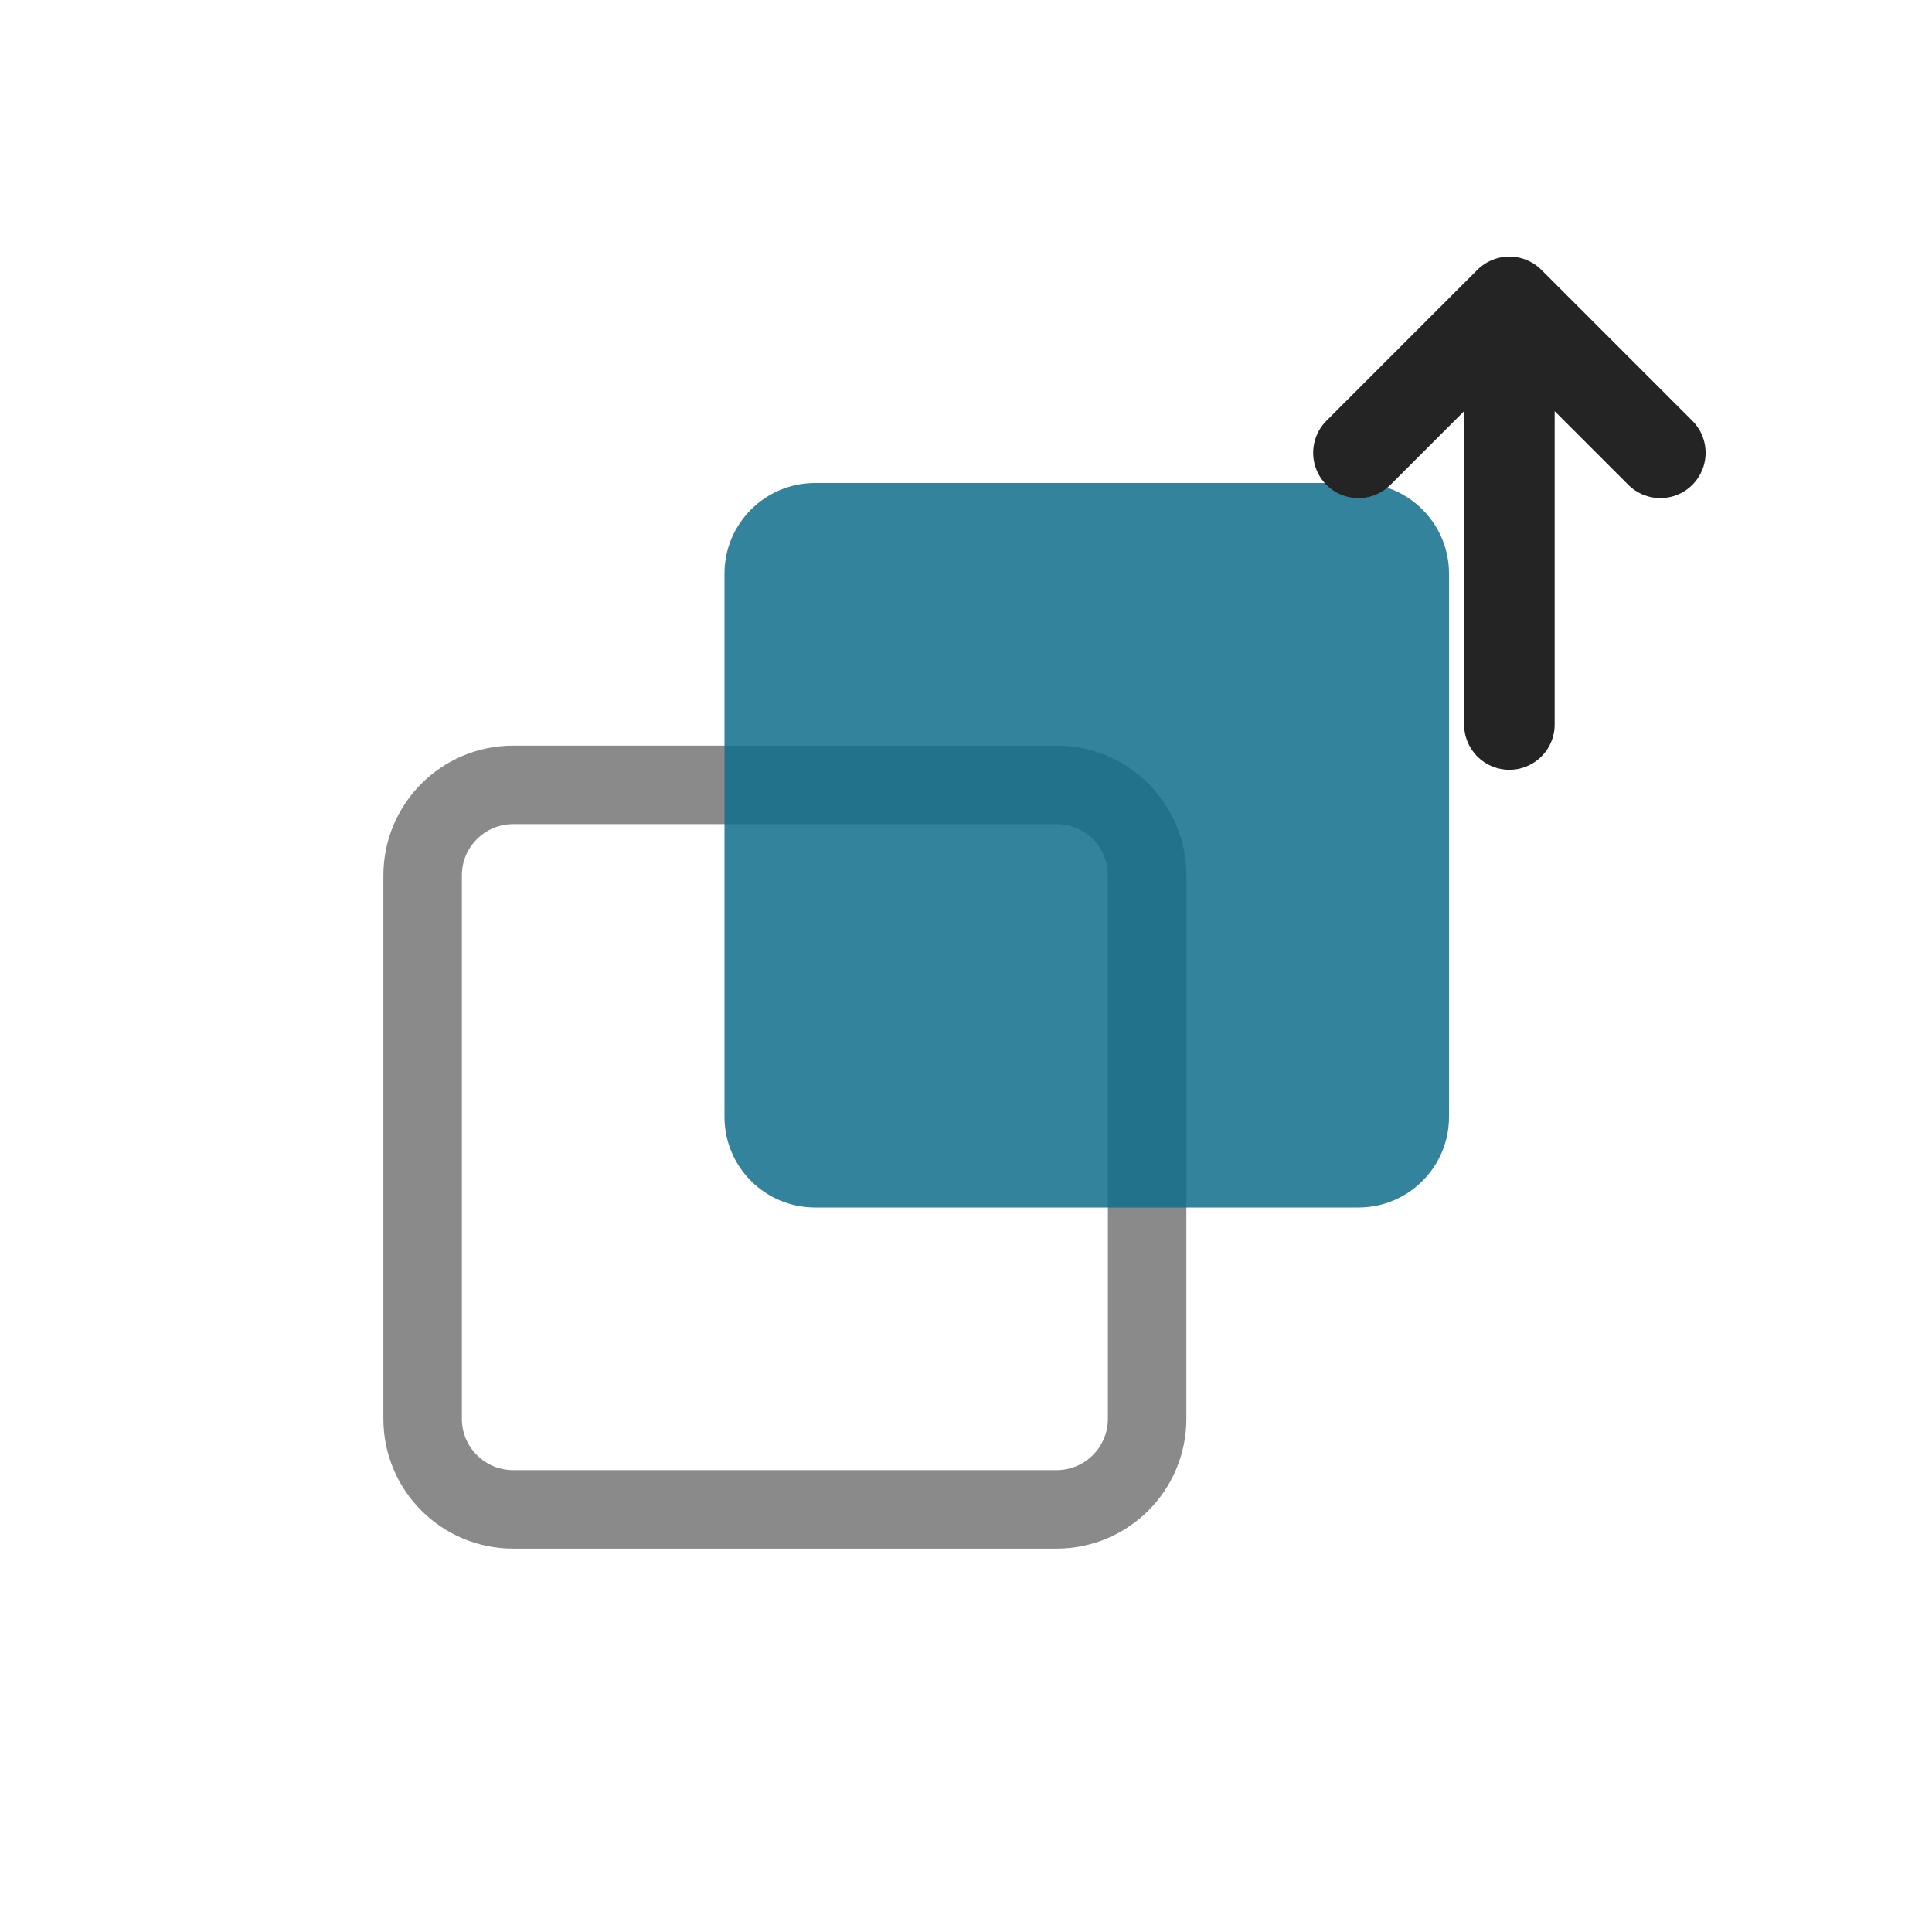
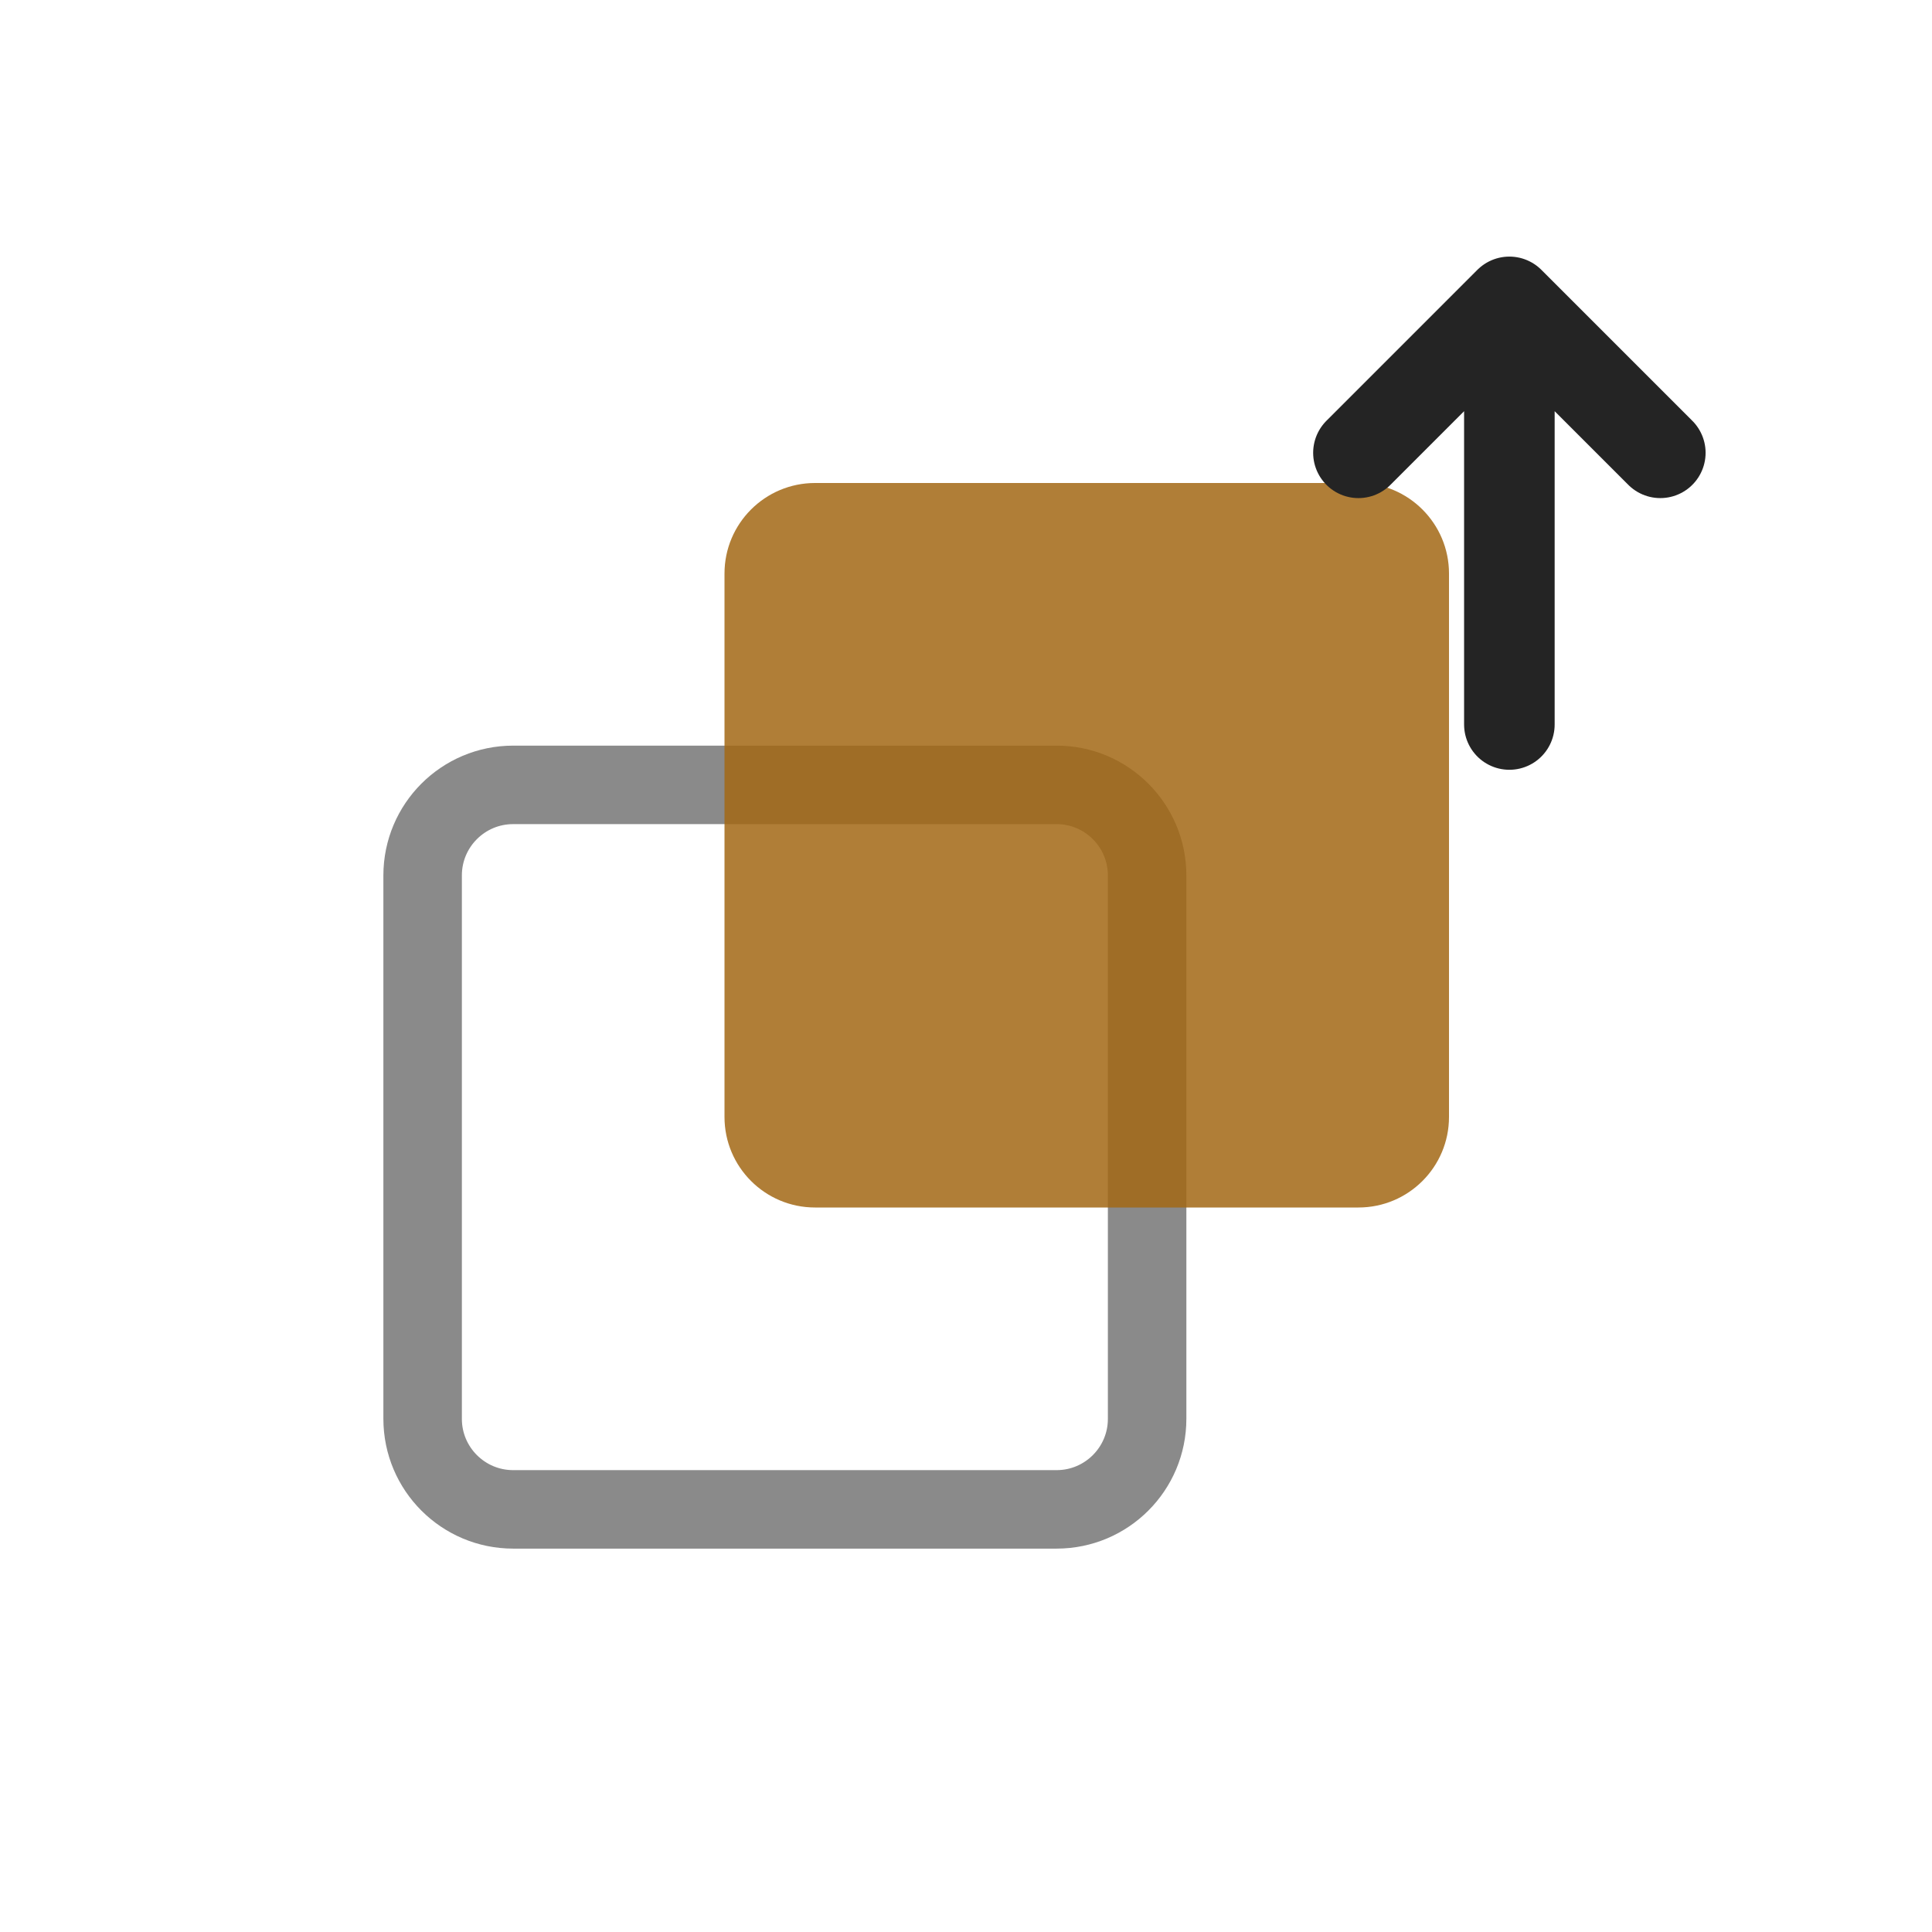
<svg xmlns="http://www.w3.org/2000/svg" width="32" height="32" viewBox="0 0 32 32" role="img" aria-label="Bring shape forward">
  <rect width="32" height="32" fill="none" />
  <rect x="7" y="13" width="12" height="12" rx="1.5" fill="none" stroke="#8a8a8a" stroke-width="1.3" />
-   <rect x="12" y="8" width="12" height="12" rx="1.5" fill="#0F6D8C" opacity="0.85" />
+   <rect x="12" y="8" width="12" height="12" rx="1.5" fill="#A26714" opacity="0.85" />
  <path d="M25 5v7M22.5 7.5L25 5l2.5 2.5" fill="none" stroke="#242424" stroke-width="1.5" stroke-linecap="round" stroke-linejoin="round" />
</svg>
